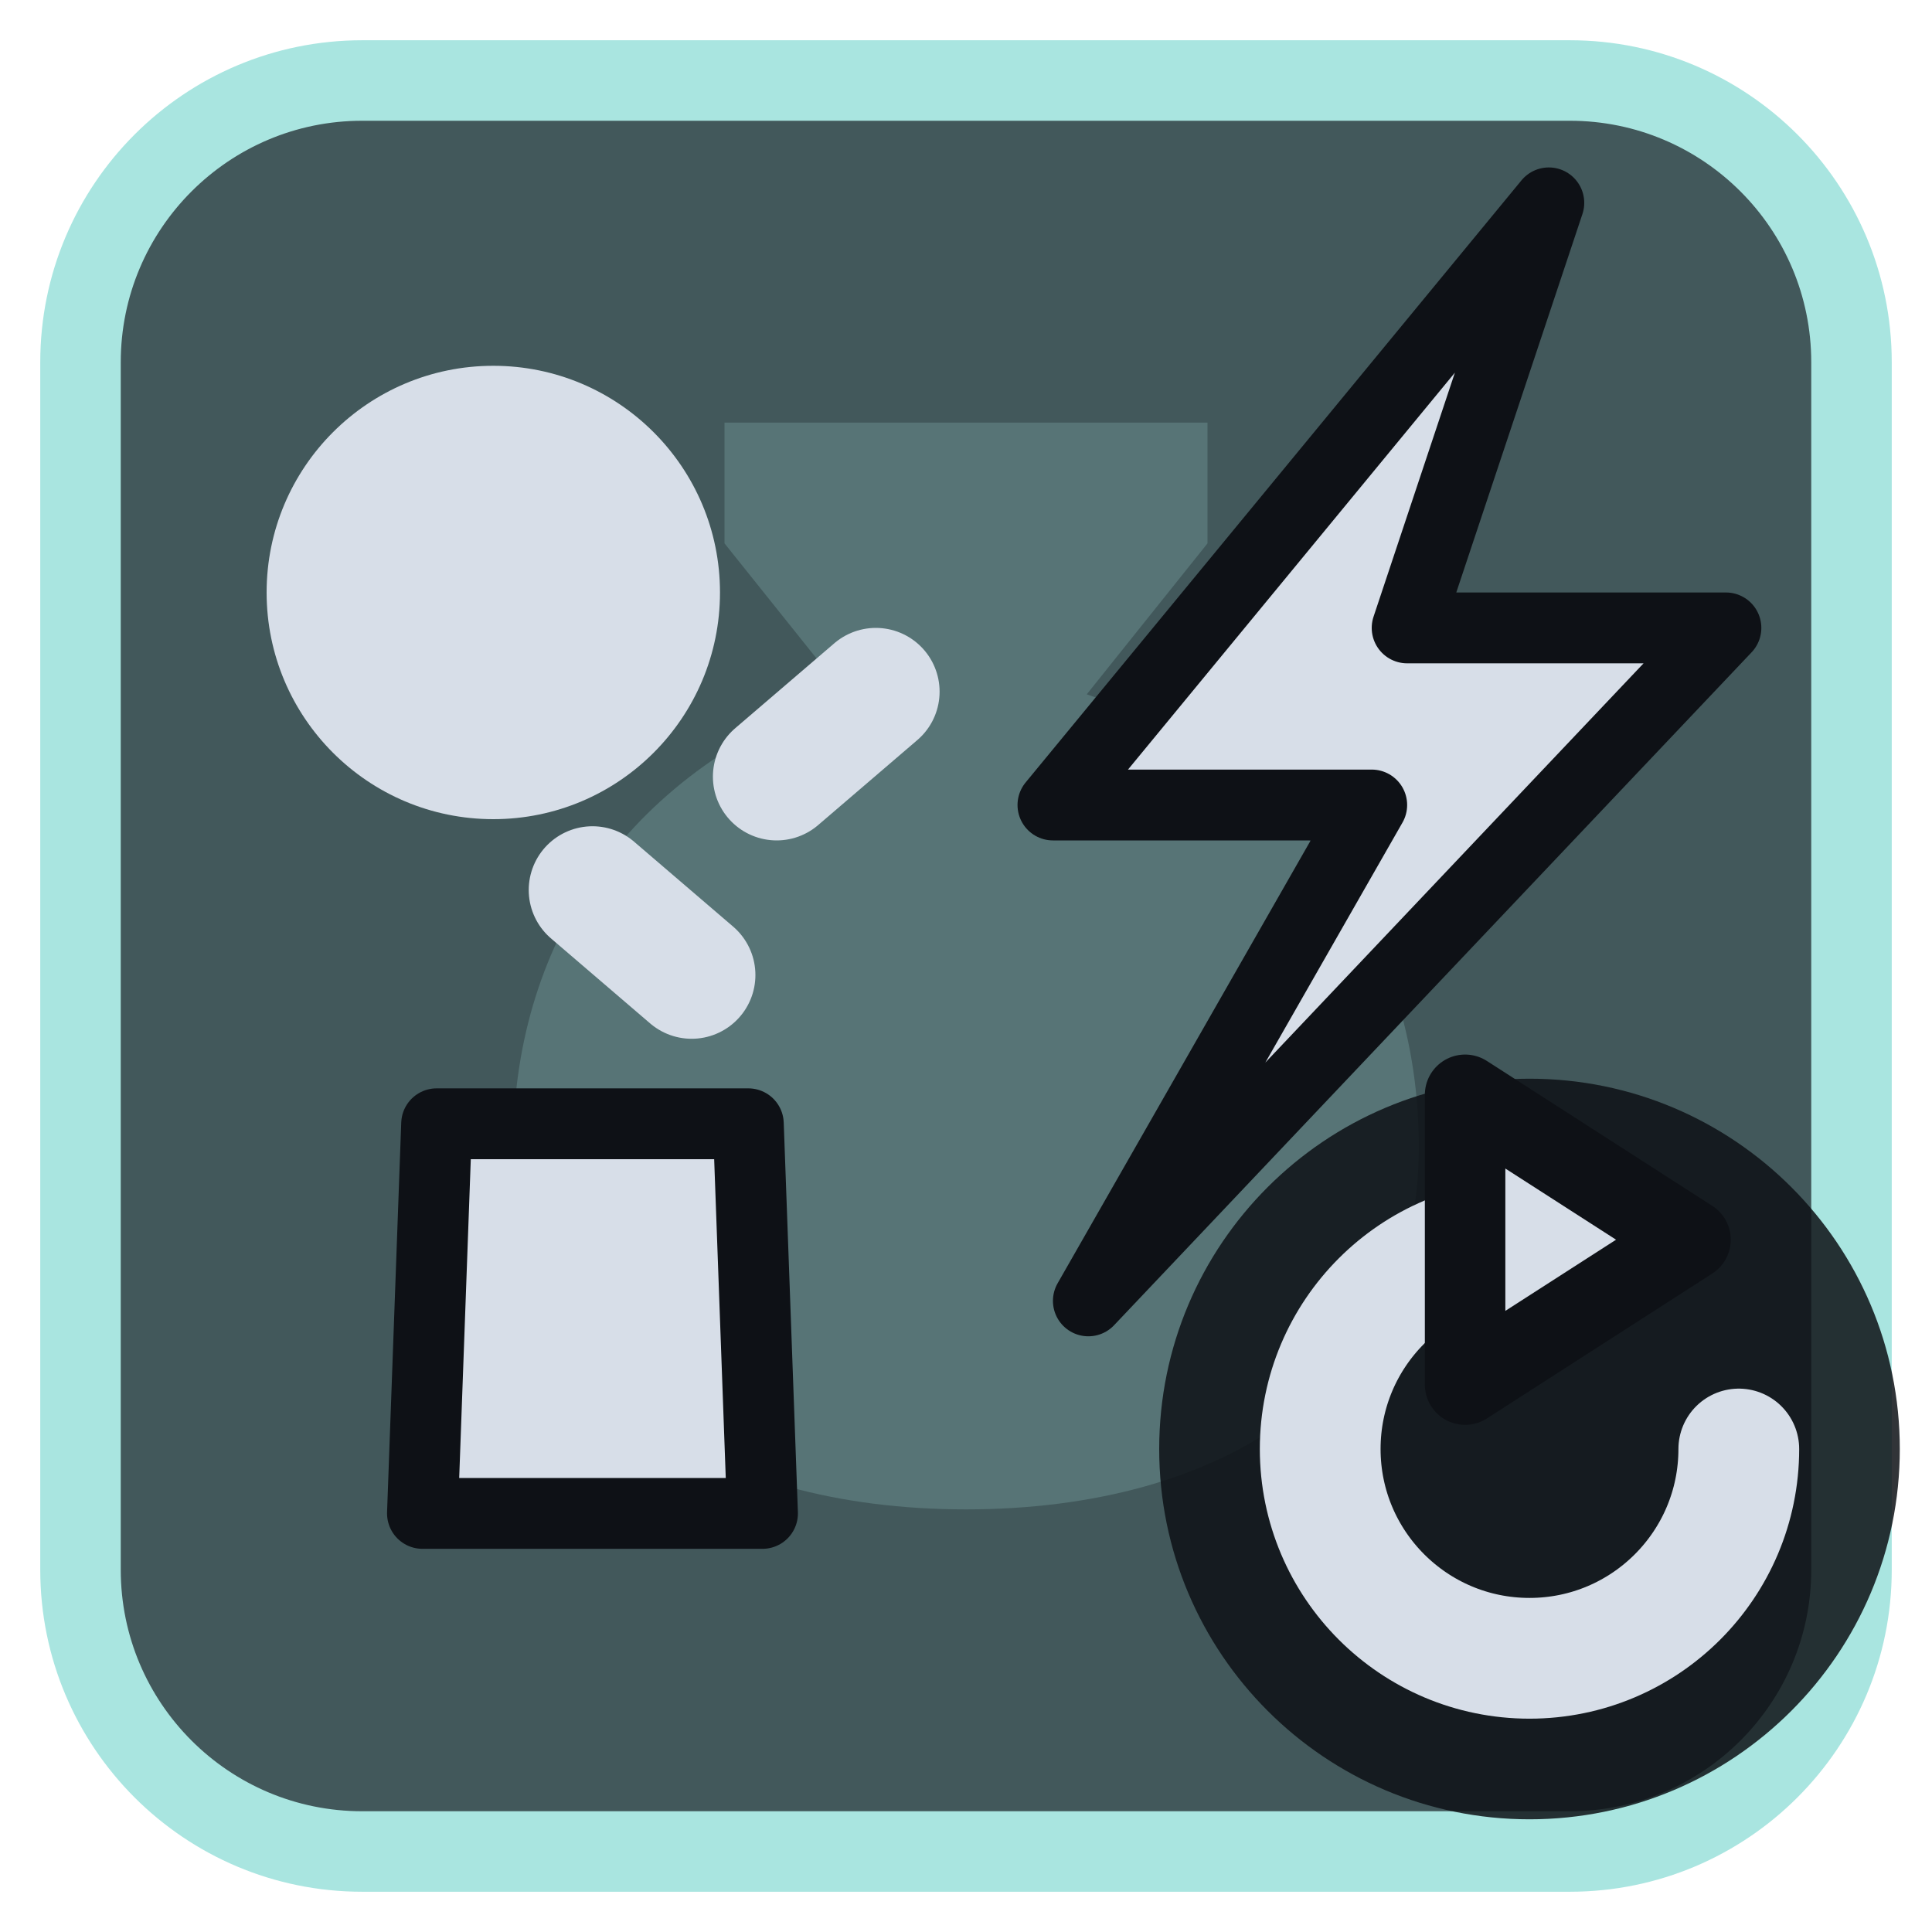
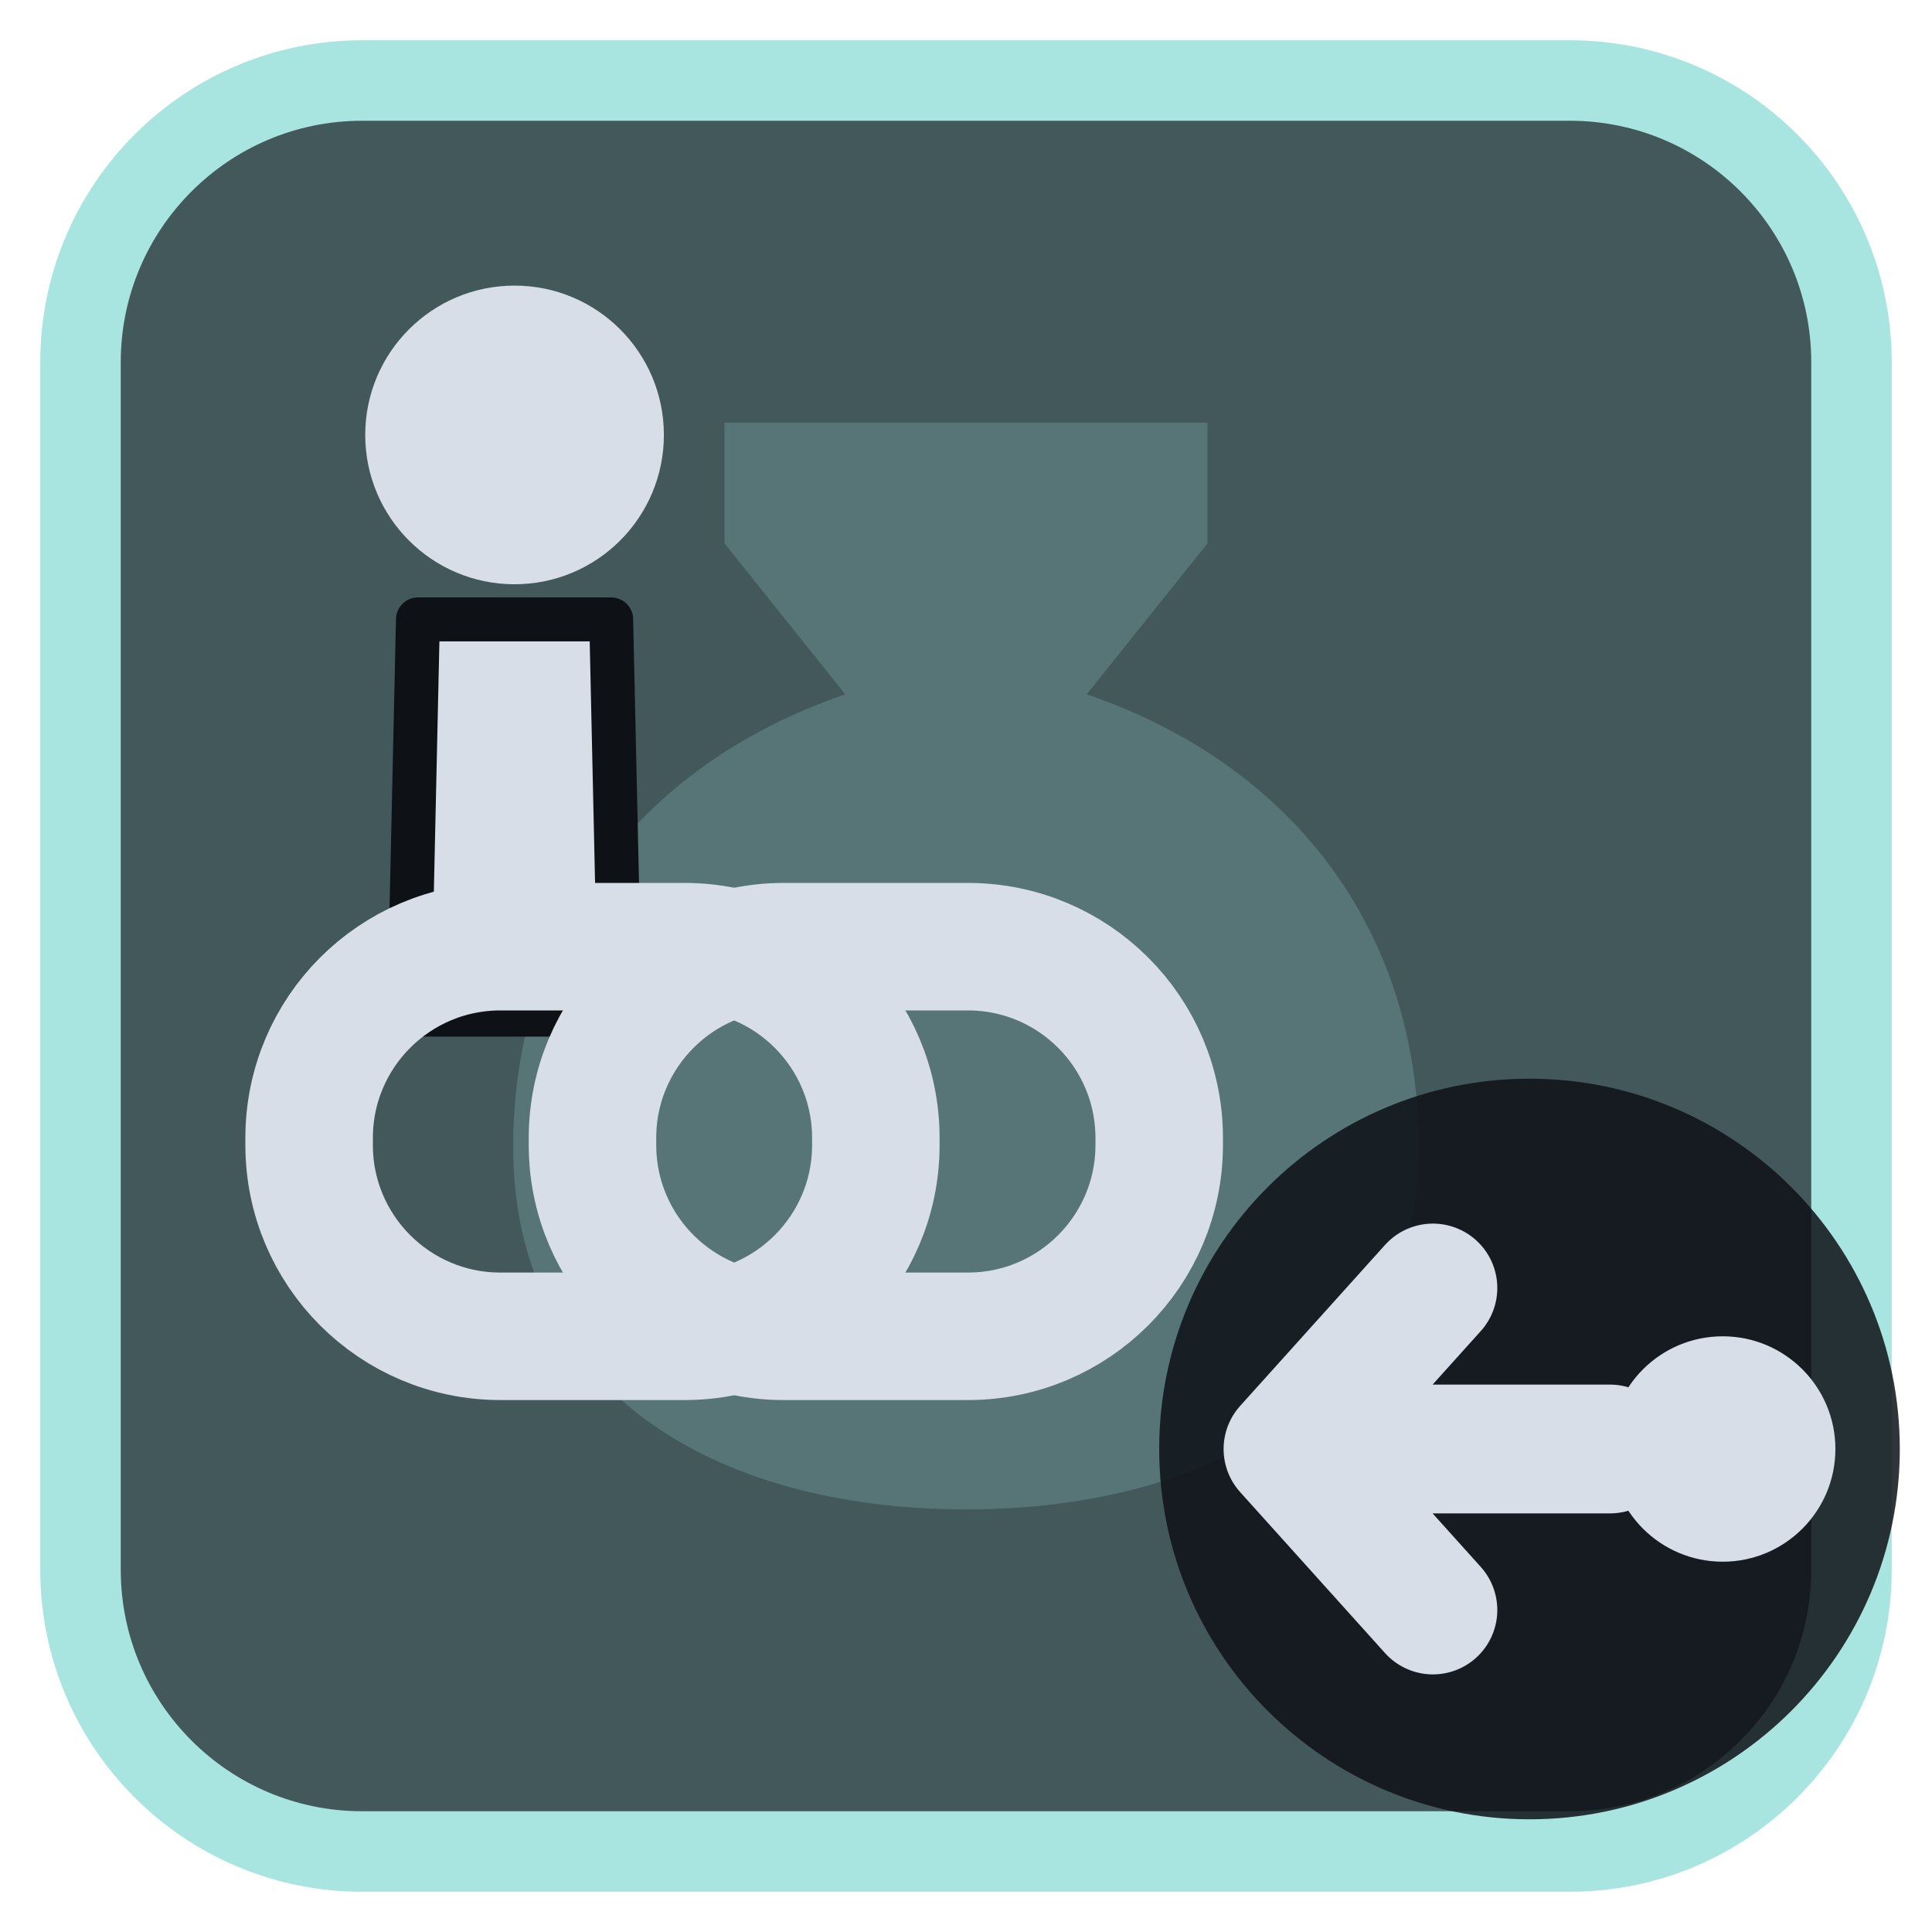
<svg xmlns="http://www.w3.org/2000/svg" viewBox="0 0 24 24" width="24" height="24">
  <rect x="1" y="1" width="22" height="22" rx="3.5" fill="#42585b" stroke="#a9e5e0" stroke-width="1" />
  <g opacity="0.2" transform="translate(3,3) scale(0.75)">
    <path d="M8 3h8v2l-2 2.5c3.5 1.2 5.5 4 5.5 7.5 0 4-3.3 6-7.5 6s-7.5-2-7.5-6c0-3.5 2-6.3 5.5-7.5L8 5z" fill="#a9e5e0" />
  </g>
  <g transform="translate(1.2,1.2) scale(0.88)">
-     <g transform="translate(0,0)">
-       <path d="M4.8 14.5H9.2L9.4 20H4.6Z" fill="#d7dee8" stroke="#0e1116" stroke-width="1" stroke-linejoin="round" />
-       <circle cx="5.6" cy="7" r="3.2" fill="#d7dee8" />
-       <path d="M7 11.2L8.4 12.4M9.6 9.6L11 8.4" fill="none" stroke="#d7dee8" stroke-width="1.8" stroke-linecap="round" stroke-linejoin="round" />
+     <g transform="translate(9,8) scale(0.62) translate(-12,-12)">
+       <path d="M4.8 11H9.2L9.4 20H4.6Z" fill="#d7dee8" stroke="#0e1116" stroke-width="1" stroke-linejoin="round" />
+       <circle cx="7" cy="6.8" r="3.4" fill="#d7dee8" />
    </g>
-     <path d="M20.5 1.5L13.5 10H18L14 17L23 7.5H18.5Z" fill="#d7dee8" stroke="#0e1116" stroke-width="1" stroke-linejoin="round" />
+     <rect x="3" y="12" width="8" height="5.5" rx="2.7" fill="none" stroke="#d7dee8" stroke-width="1.8" stroke-linecap="round" stroke-linejoin="round" />
+     <rect x="7" y="12" width="8" height="5.5" rx="2.7" fill="none" stroke="#d7dee8" stroke-width="1.8" stroke-linecap="round" stroke-linejoin="round" />
  </g>
  <circle cx="19" cy="18" r="4.6" fill="#0e1116" fill-opacity="0.85" />
-   <path d="M21.6 18A2.6 2.6 0 1 1 19 15.4" fill="none" stroke="#d7dee8" stroke-width="1.5" stroke-linecap="round" stroke-linejoin="round" />
-   <path d="M18.2 13.6L21 15.4L18.2 17.2Z" fill="#d7dee8" stroke="#0e1116" stroke-width="1" stroke-linejoin="round" />
+   <circle cx="21.4" cy="18" r="1.4" fill="#d7dee8" />
+   <path d="M20 18H16M17.8 16L16 18L17.8 20" fill="none" stroke="#d7dee8" stroke-width="1.6" stroke-linecap="round" stroke-linejoin="round" />
</svg>
